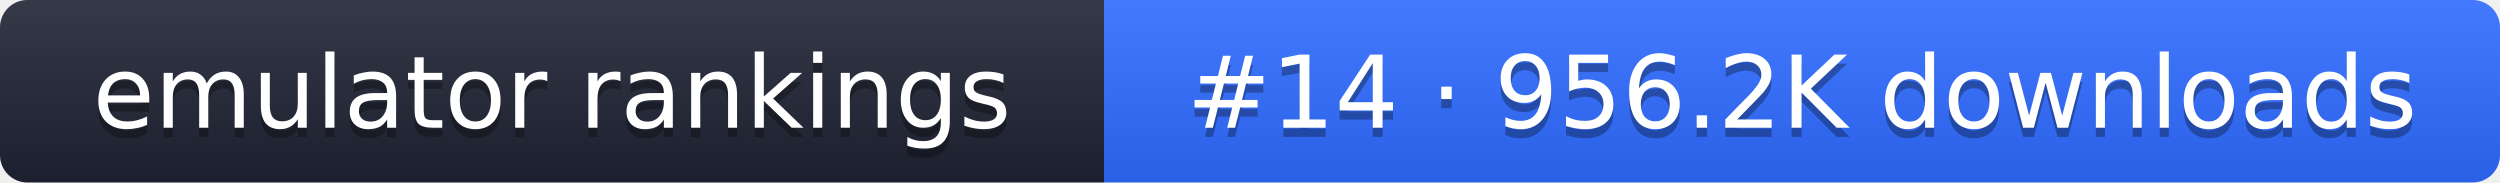
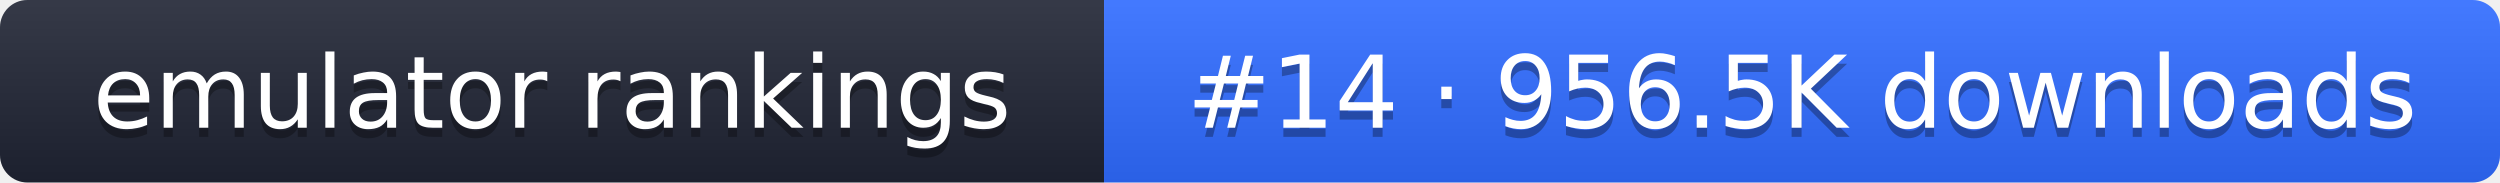
- <svg xmlns="http://www.w3.org/2000/svg" width="274" height="20" role="img" aria-label="emulator rankings: #14 · 956.2K downloads">
+ <svg xmlns="http://www.w3.org/2000/svg" width="274" height="20" role="img" aria-label="emulator rankings: #14 · 956.5K downloads">
  <linearGradient id="g" x2="0" y2="100%">
    <stop offset="0" stop-color="#fff" stop-opacity=".1" />
    <stop offset="1" stop-opacity=".1" />
  </linearGradient>
  <clipPath id="r">
    <rect width="274" height="20" rx="3" fill="#fff" />
  </clipPath>
  <g clip-path="url(#r)">
    <rect width="121" height="20" fill="#1f2433" />
    <rect x="121" width="153" height="20" fill="#2f6bff" />
    <rect width="274" height="20" fill="url(#g)" />
  </g>
  <g fill="#fff" text-anchor="middle" font-family="Verdana,DejaVu Sans,sans-serif" font-size="11">
    <text x="60.5" y="15" fill="#010101" fill-opacity=".3">emulator rankings</text>
    <text x="60.5" y="14">emulator rankings</text>
-     <text x="197.5" y="15" fill="#010101" fill-opacity=".3">#14 · 956.2K downloads</text>
-     <text x="197.5" y="14">#14 · 956.2K downloads</text>
+     <text x="197.5" y="15" fill="#010101" fill-opacity=".3">#14 · 956.5K downloads</text>
+     <text x="197.5" y="14">#14 · 956.5K downloads</text>
  </g>
</svg>
